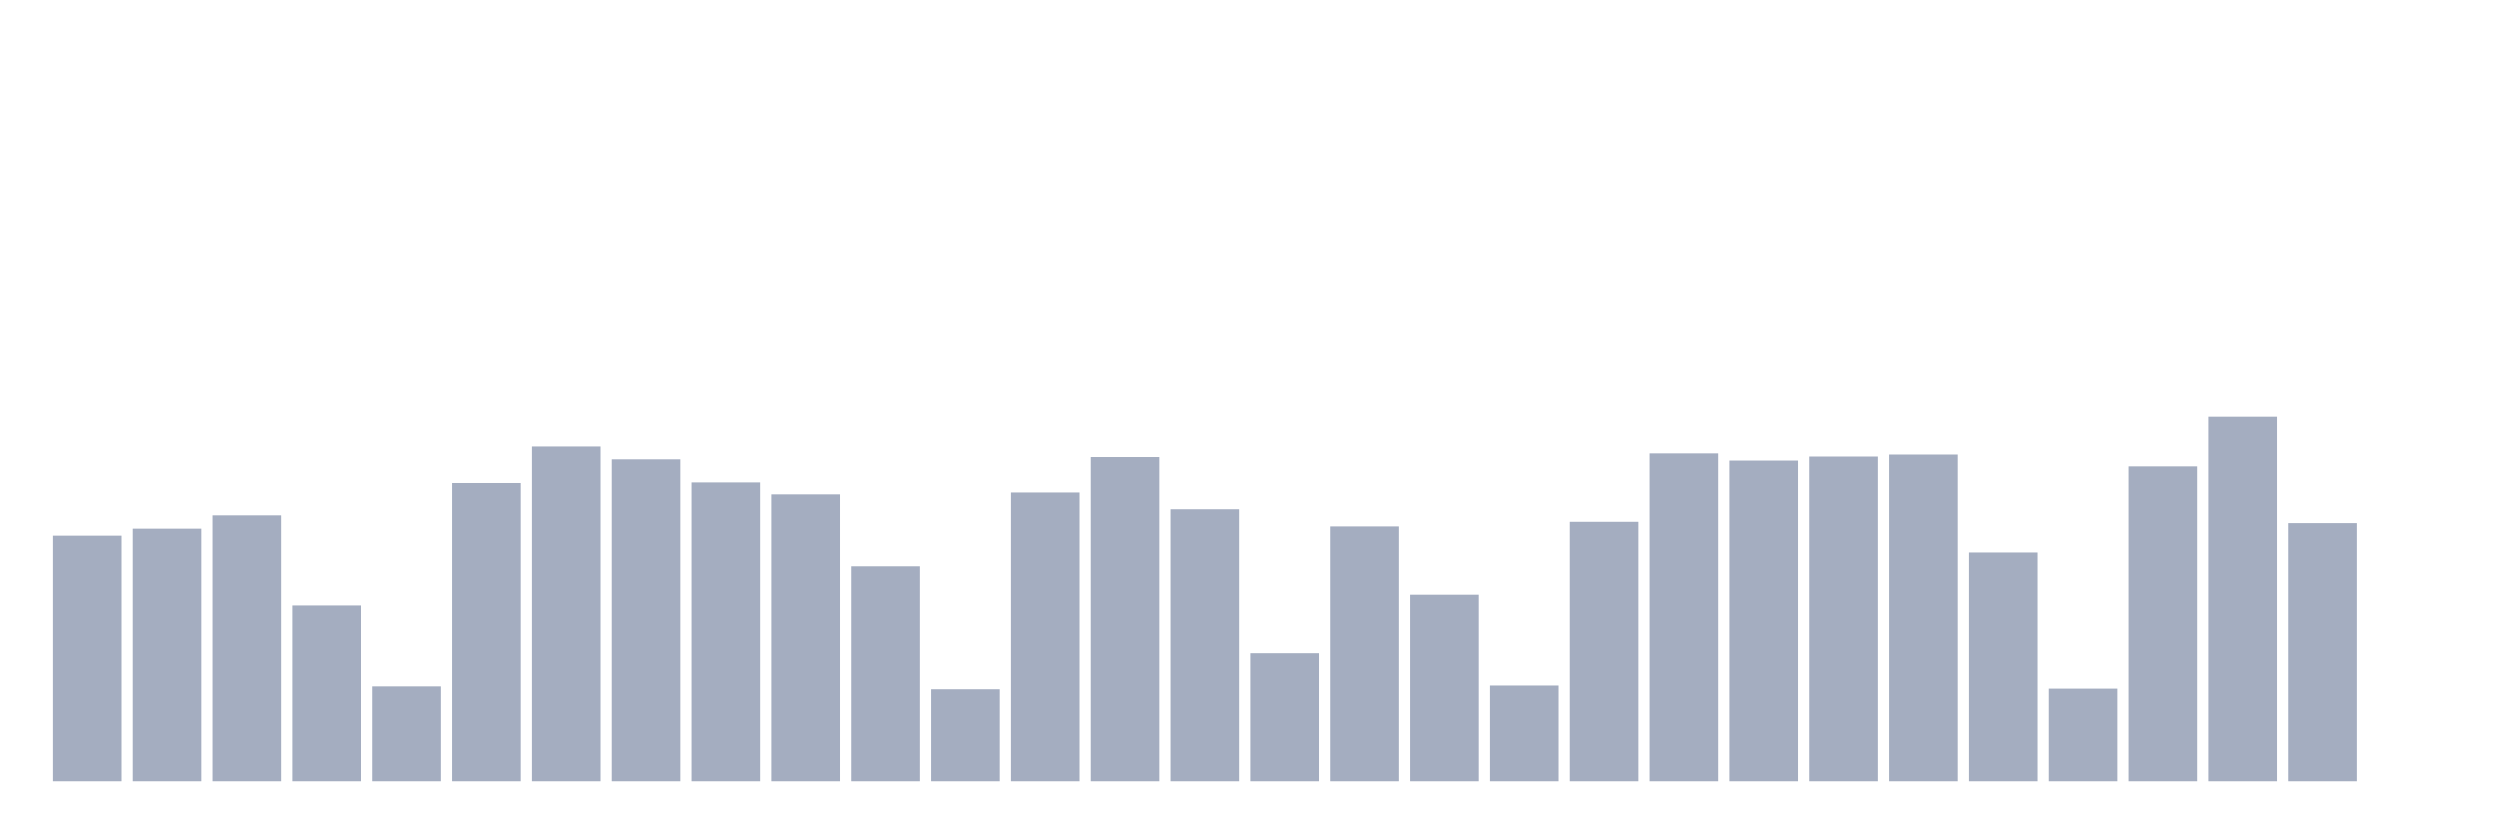
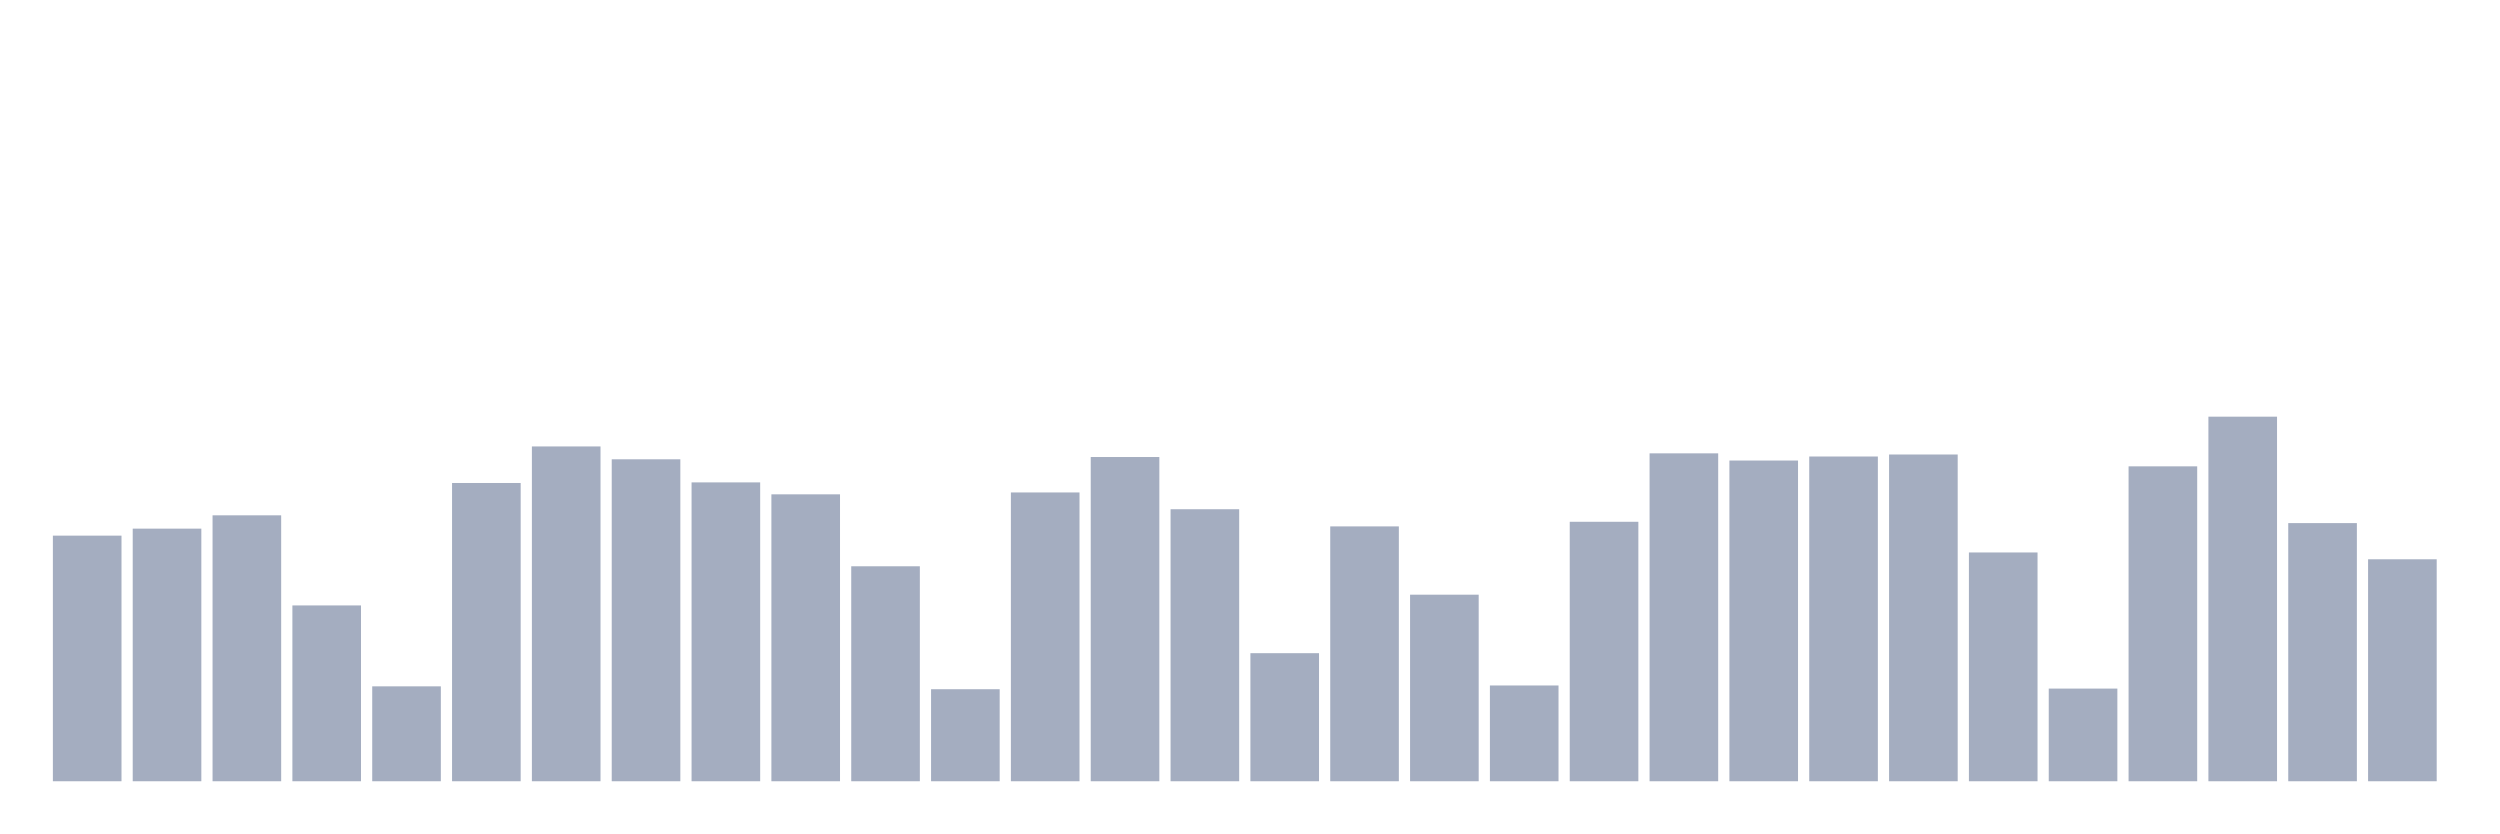
<svg xmlns="http://www.w3.org/2000/svg" viewBox="0 0 480 160">
  <g transform="translate(10,10)">
    <rect class="bar" x="0.153" width="13.175" y="92.842" height="47.158" fill="rgb(164,173,192)" />
    <rect class="bar" x="15.482" width="13.175" y="91.498" height="48.502" fill="rgb(164,173,192)" />
    <rect class="bar" x="30.81" width="13.175" y="88.942" height="51.058" fill="rgb(164,173,192)" />
    <rect class="bar" x="46.138" width="13.175" y="106.243" height="33.757" fill="rgb(164,173,192)" />
    <rect class="bar" x="61.466" width="13.175" y="121.778" height="18.222" fill="rgb(164,173,192)" />
    <rect class="bar" x="76.794" width="13.175" y="82.734" height="57.266" fill="rgb(164,173,192)" />
    <rect class="bar" x="92.123" width="13.175" y="75.717" height="64.283" fill="rgb(164,173,192)" />
    <rect class="bar" x="107.451" width="13.175" y="78.185" height="61.815" fill="rgb(164,173,192)" />
    <rect class="bar" x="122.779" width="13.175" y="82.619" height="57.381" fill="rgb(164,173,192)" />
    <rect class="bar" x="138.107" width="13.175" y="84.912" height="55.088" fill="rgb(164,173,192)" />
    <rect class="bar" x="153.436" width="13.175" y="98.725" height="41.275" fill="rgb(164,173,192)" />
    <rect class="bar" x="168.764" width="13.175" y="122.331" height="17.669" fill="rgb(164,173,192)" />
    <rect class="bar" x="184.092" width="13.175" y="84.551" height="55.449" fill="rgb(164,173,192)" />
    <rect class="bar" x="199.42" width="13.175" y="77.746" height="62.254" fill="rgb(164,173,192)" />
    <rect class="bar" x="214.748" width="13.175" y="87.774" height="52.226" fill="rgb(164,173,192)" />
    <rect class="bar" x="230.077" width="13.175" y="115.411" height="24.589" fill="rgb(164,173,192)" />
    <rect class="bar" x="245.405" width="13.175" y="91.068" height="48.932" fill="rgb(164,173,192)" />
    <rect class="bar" x="260.733" width="13.175" y="104.179" height="35.821" fill="rgb(164,173,192)" />
    <rect class="bar" x="276.061" width="13.175" y="121.611" height="18.389" fill="rgb(164,173,192)" />
    <rect class="bar" x="291.39" width="13.175" y="90.181" height="49.819" fill="rgb(164,173,192)" />
    <rect class="bar" x="306.718" width="13.175" y="77.043" height="62.957" fill="rgb(164,173,192)" />
    <rect class="bar" x="322.046" width="13.175" y="78.422" height="61.578" fill="rgb(164,173,192)" />
    <rect class="bar" x="337.374" width="13.175" y="77.649" height="62.351" fill="rgb(164,173,192)" />
    <rect class="bar" x="352.702" width="13.175" y="77.263" height="62.737" fill="rgb(164,173,192)" />
    <rect class="bar" x="368.031" width="13.175" y="96.073" height="43.927" fill="rgb(164,173,192)" />
    <rect class="bar" x="383.359" width="13.175" y="122.208" height="17.792" fill="rgb(164,173,192)" />
    <rect class="bar" x="398.687" width="13.175" y="79.537" height="60.463" fill="rgb(164,173,192)" />
    <rect class="bar" x="414.015" width="13.175" y="70" height="70" fill="rgb(164,173,192)" />
    <rect class="bar" x="429.344" width="13.175" y="90.435" height="49.565" fill="rgb(164,173,192)" />
-     <rect class="bar" x="444.672" width="13.175" y="140" height="0" fill="rgb(164,173,192)" />
+     <rect class="bar" x="444.672" width="13.175" y="97.382" height="42.618" fill="rgb(164,173,192)" />
  </g>
</svg>
